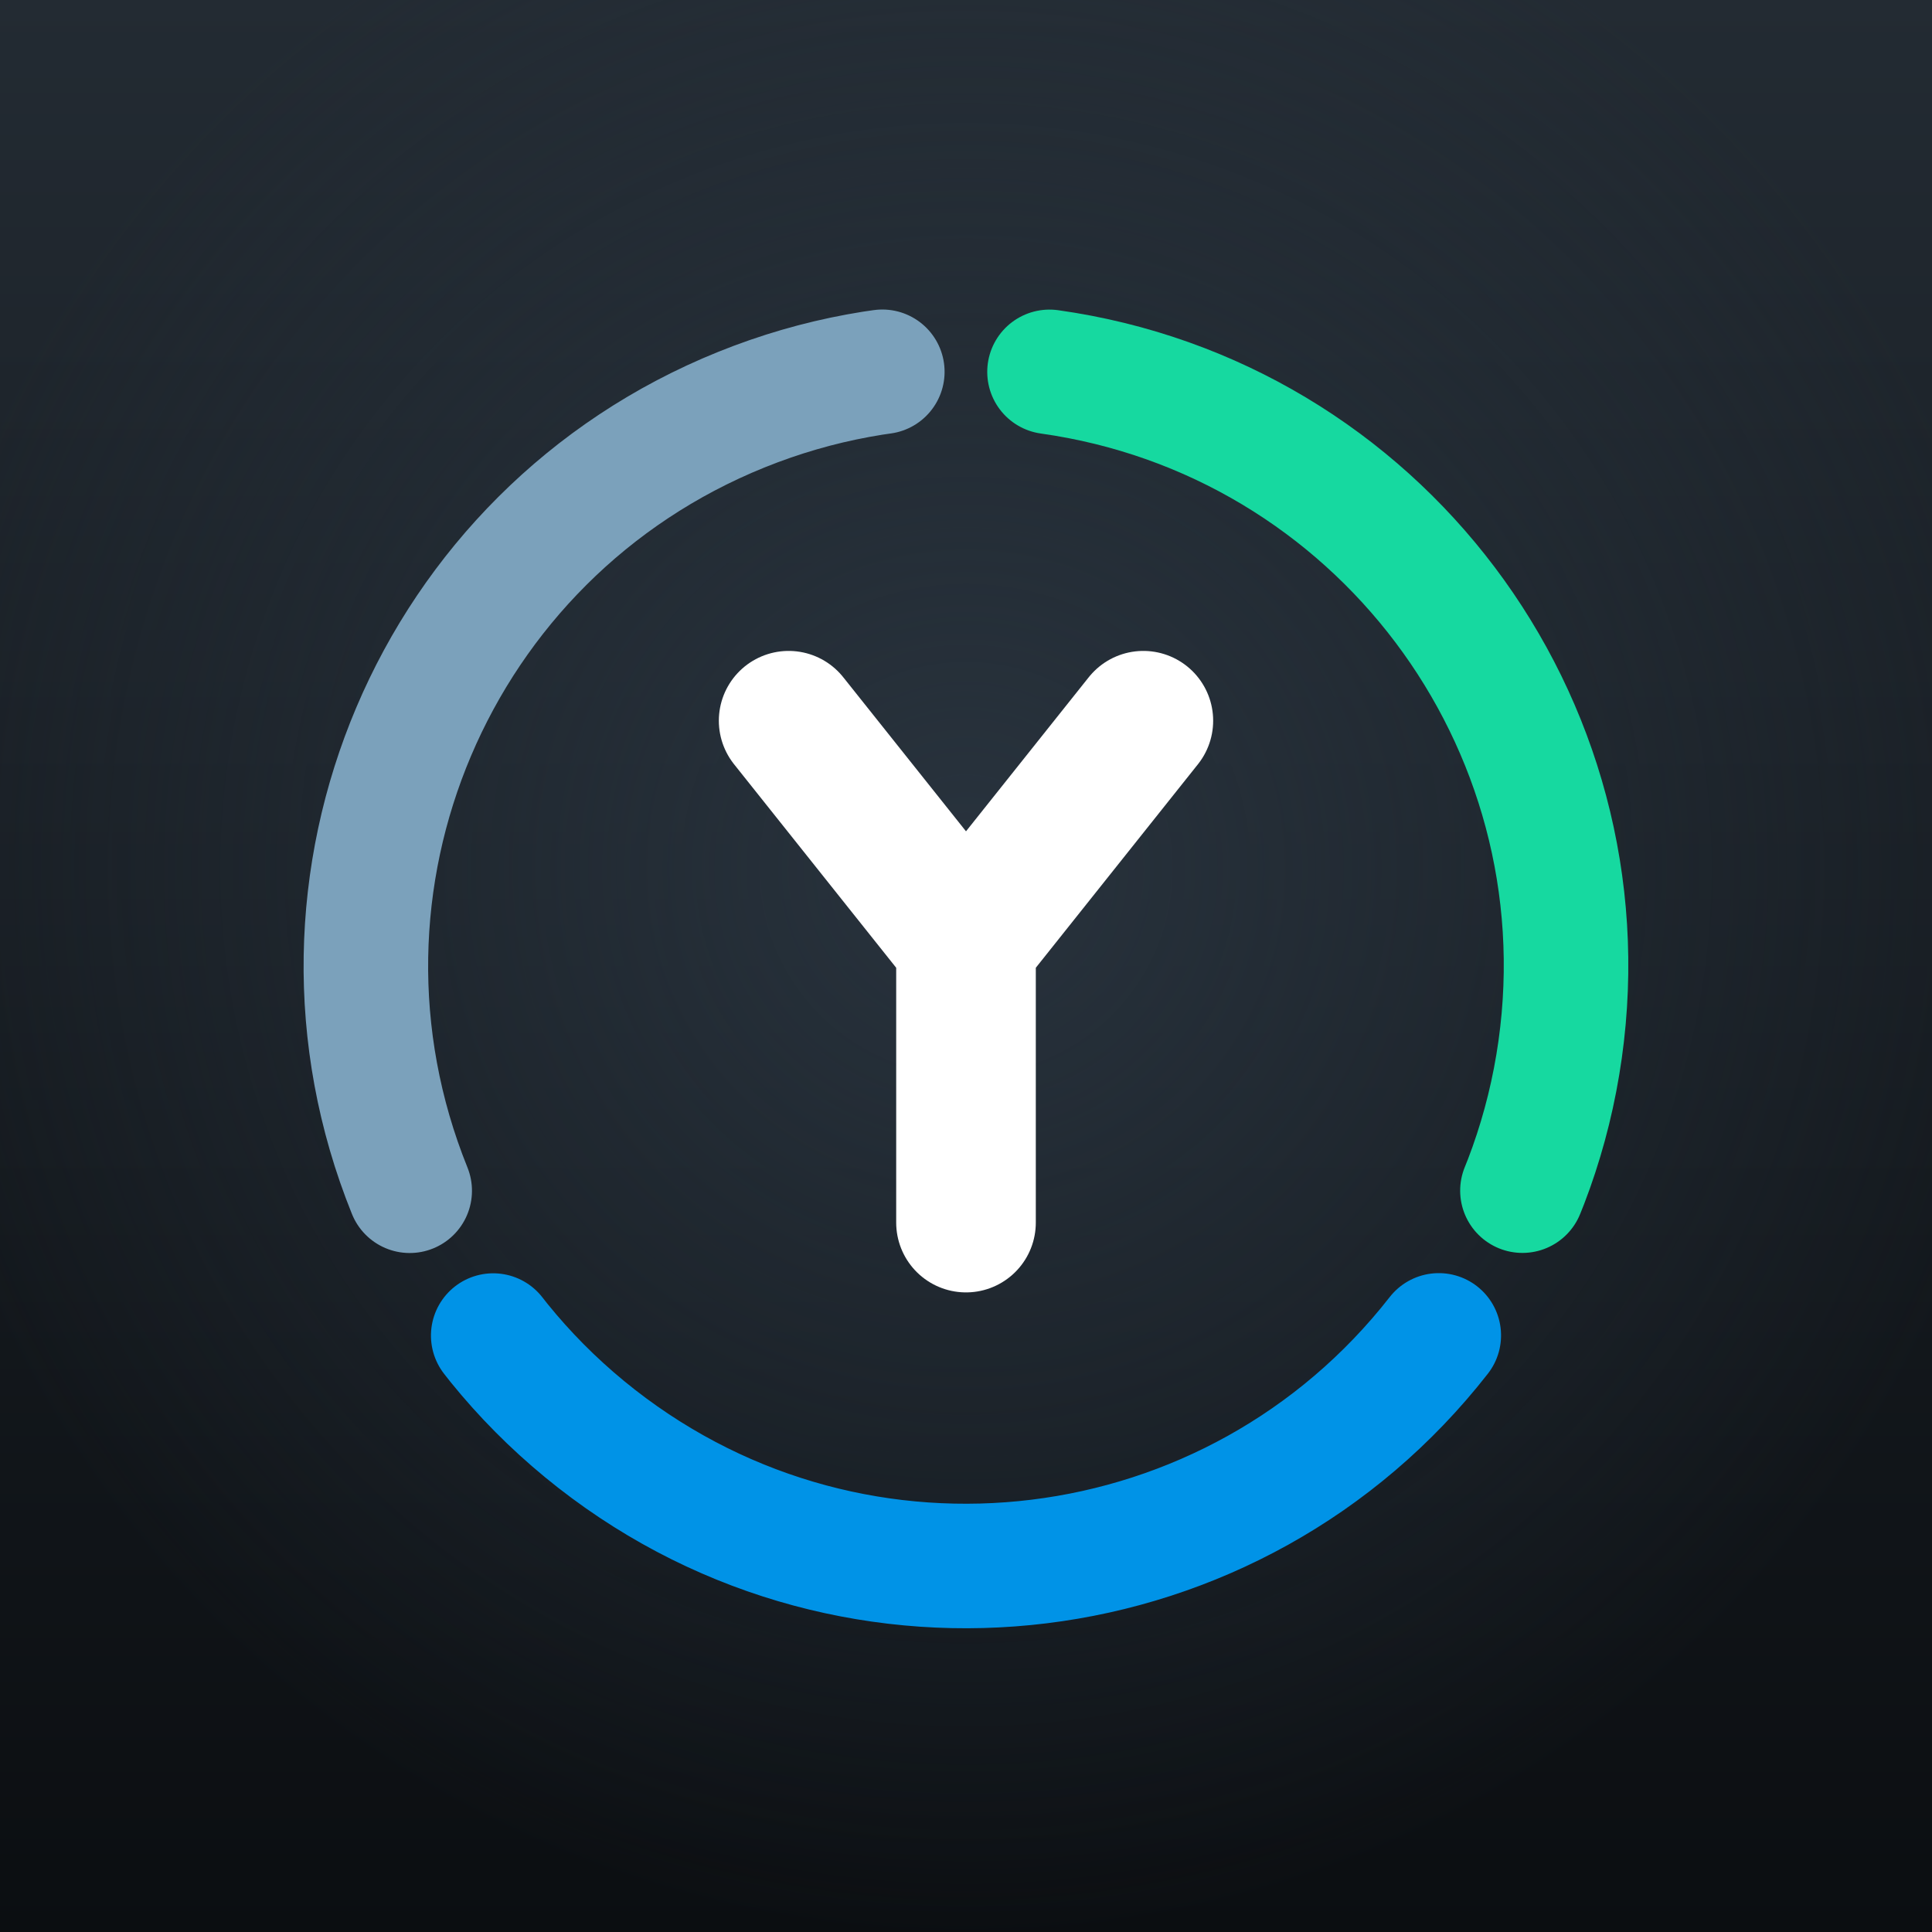
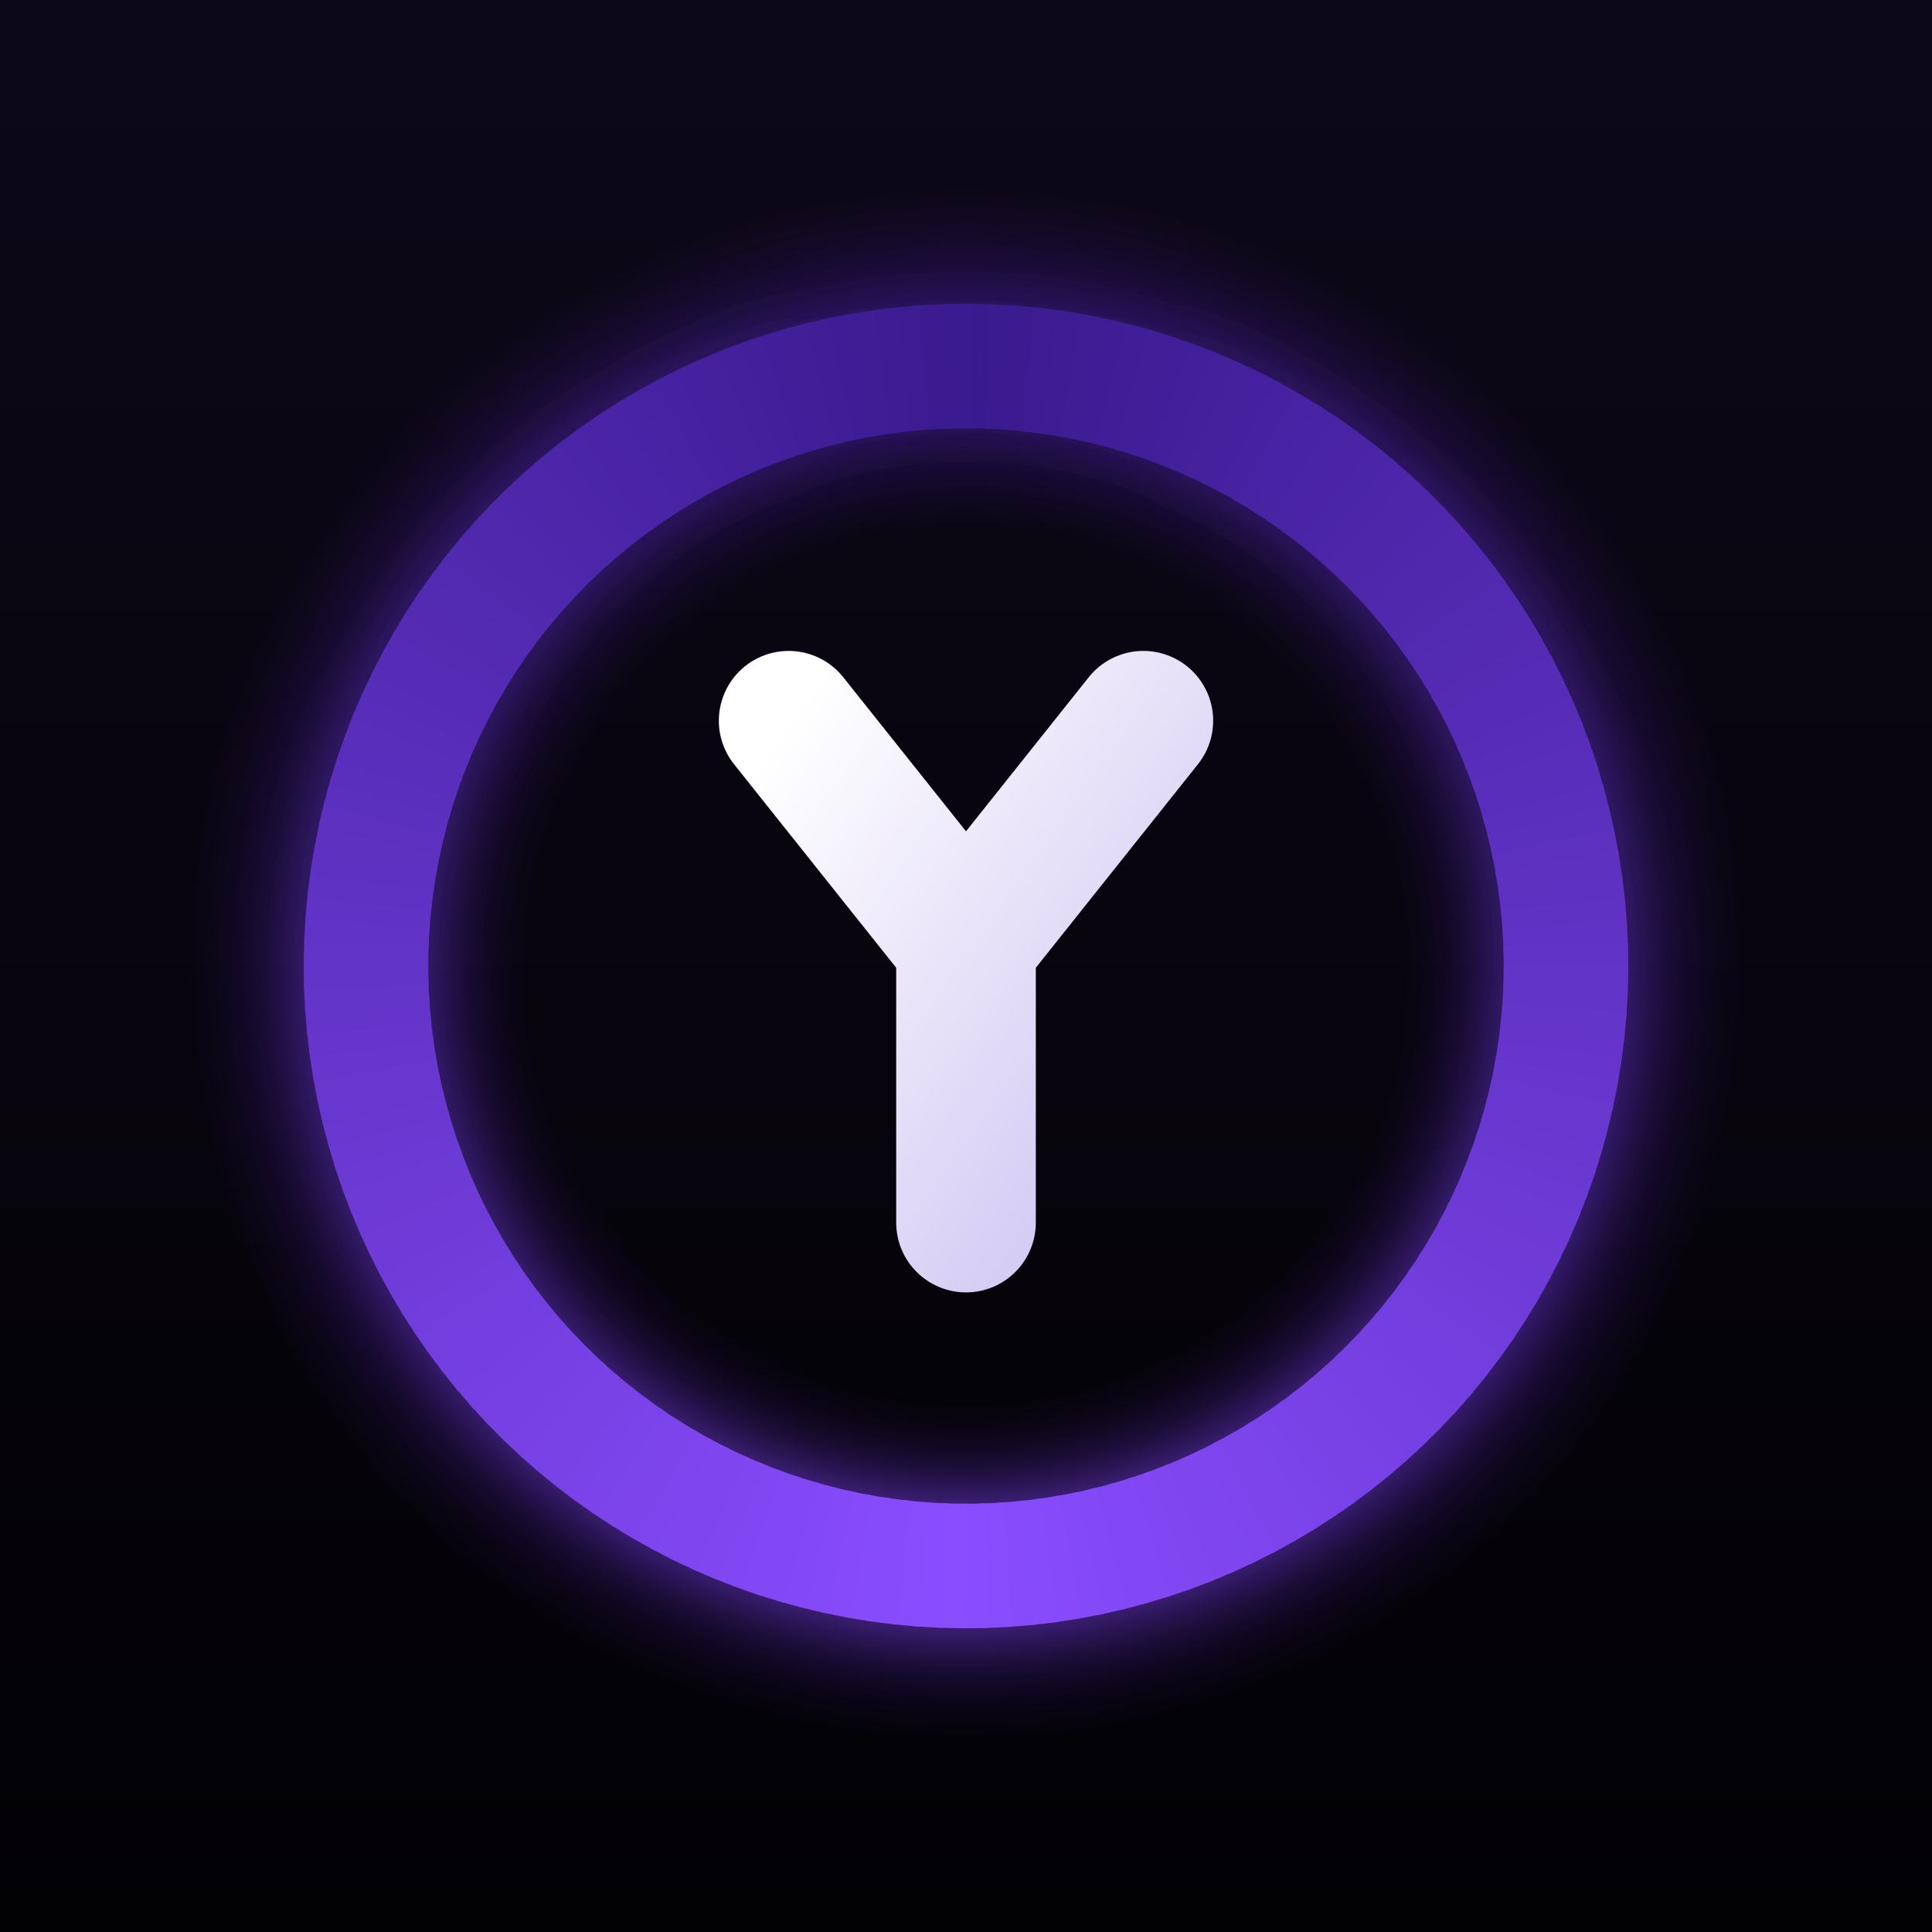
<svg xmlns="http://www.w3.org/2000/svg" width="1024" height="1024" viewBox="0 0 1024 1024">
  <defs>
+     <linearGradient id="y" x1="0" y1="0" x2="1" y2="1">
+       <stop offset="0" stop-color="#FFFFFF" />
+       <stop offset="1" stop-color="#CFC4F2" />
+     </linearGradient>
    <linearGradient id="bg" x1="0" y1="0" x2="0" y2="1">
-       <stop offset="0" stop-color="#232B33" />
-       <stop offset="1" stop-color="#0B0E11" />
+       <stop offset="0" stop-color="#0D0818" />
+       <stop offset="1" stop-color="#020104" />
    </linearGradient>
-     <radialGradient id="glow" cx="0.5" cy="0.45" r="0.55">
-       <stop offset="0" stop-color="#2A3540" stop-opacity="0.9" />
-       <stop offset="1" stop-color="#2A3540" stop-opacity="0" />
+     <radialGradient id="glow" cx="0.5" cy="0.5" r="0.5">
+       <stop offset="0.45" stop-color="#4B1FA8" stop-opacity="0" />
+       <stop offset="0.62" stop-color="#4B1FA8" stop-opacity="0.45" />
+       <stop offset="0.8" stop-color="#4B1FA8" stop-opacity="0" />
    </radialGradient>
+     <filter id="soft" x="-20%" y="-20%" width="140%" height="140%">
+       <feGaussianBlur stdDeviation="18" />
+     </filter>
  </defs>
  <rect width="1024" height="1024" fill="url(#bg)" />
  <rect width="1024" height="1024" fill="url(#glow)" />
-   <circle cx="512" cy="512" r="318" fill="none" stroke="#16D9A0" stroke-width="66" stroke-linecap="round" stroke-dasharray="577.2 1998.1" transform="rotate(-82 512 512)" />
-   <circle cx="512" cy="512" r="318" fill="none" stroke="#0093E7" stroke-width="66" stroke-linecap="round" stroke-dasharray="577.2 1998.1" transform="rotate(38 512 512)" />
-   <circle cx="512" cy="512" r="318" fill="none" stroke="#7BA1BB" stroke-width="66" stroke-linecap="round" stroke-dasharray="577.2 1998.1" transform="rotate(158 512 512)" />
-   <path d="M 418 382 L 512 500 L 606 382 M 512 500 L 512 648" fill="none" stroke="#FFFFFF" stroke-width="74" stroke-linecap="round" stroke-linejoin="round" />
+   <g filter="url(#soft)" opacity="0.55">
+     <path d="M 512.00 194.00 A 318 318 0 0 1 537.50 195.02" fill="none" stroke="#3A1A8F" stroke-width="70" />
+     <path d="M 534.18 194.77 A 318 318 0 0 1 559.55 197.58" fill="none" stroke="#3C1B91" stroke-width="70" />
+     <path d="M 556.26 197.09 A 318 318 0 0 1 581.37 201.66" fill="none" stroke="#3E1C94" stroke-width="70" />
+     <path d="M 578.12 200.95 A 318 318 0 0 1 602.85 207.25" fill="none" stroke="#3F1D96" stroke-width="70" />
+     <path d="M 599.65 206.32 A 318 318 0 0 1 623.89 214.33" fill="none" stroke="#411F99" stroke-width="70" />
+     <path d="M 620.76 213.18 A 318 318 0 0 1 644.38 222.86" fill="none" stroke="#43209B" stroke-width="70" />
+     <path d="M 641.34 221.49 A 318 318 0 0 1 664.22 232.80" fill="none" stroke="#45219E" stroke-width="70" />
+     <path d="M 661.29 231.22 A 318 318 0 0 1 683.33 244.10" fill="none" stroke="#4622A0" stroke-width="70" />
+     <path d="M 680.51 242.32 A 318 318 0 0 1 701.60 256.70" fill="none" stroke="#4823A3" stroke-width="70" />
+     <path d="M 698.92 254.73 A 318 318 0 0 1 718.95 270.55" fill="none" stroke="#4A24A5" stroke-width="70" />
+     <path d="M 716.41 268.40 A 318 318 0 0 1 735.28 285.58" fill="none" stroke="#4C25A8" stroke-width="70" />
+     <path d="M 732.90 283.25 A 318 318 0 0 1 750.54 301.70" fill="none" stroke="#4E26AA" stroke-width="70" />
+     <path d="M 748.32 299.22 A 318 318 0 0 1 764.62 318.85" fill="none" stroke="#4F28AD" stroke-width="70" />
+     <path d="M 762.59 316.22 A 318 318 0 0 1 777.48 336.95" fill="none" stroke="#5129AF" stroke-width="70" />
+     <path d="M 775.63 334.18 A 318 318 0 0 1 789.05 355.89" fill="none" stroke="#532AB2" stroke-width="70" />
+     <path d="M 787.40 353.00 A 318 318 0 0 1 799.26 375.60" fill="none" stroke="#552BB4" stroke-width="70" />
+     <path d="M 797.82 372.60 A 318 318 0 0 1 808.08 395.97" fill="none" stroke="#562CB7" stroke-width="70" />
+     <path d="M 806.84 392.88 A 318 318 0 0 1 815.45 416.91" fill="none" stroke="#582DB9" stroke-width="70" />
+     <path d="M 814.44 413.73 A 318 318 0 0 1 821.34 438.30" fill="none" stroke="#5A2EBC" stroke-width="70" />
+     <path d="M 820.55 435.07 A 318 318 0 0 1 825.73 460.06" fill="none" stroke="#5C30BE" stroke-width="70" />
+     <path d="M 825.17 456.78 A 318 318 0 0 1 828.59 482.07" fill="none" stroke="#5E31C1" stroke-width="70" />
+     <path d="M 828.26 478.76 A 318 318 0 0 1 829.91 504.23" fill="none" stroke="#5F32C3" stroke-width="70" />
+     <path d="M 829.81 500.90 A 318 318 0 0 1 829.67 526.43" fill="none" stroke="#6133C6" stroke-width="70" />
+     <path d="M 829.81 523.10 A 318 318 0 0 1 827.89 548.55" fill="none" stroke="#6334C8" stroke-width="70" />
+     <path d="M 828.26 545.24 A 318 318 0 0 1 824.57 570.50" fill="none" stroke="#6535CB" stroke-width="70" />
+     <path d="M 825.17 567.22 A 318 318 0 0 1 819.73 592.16" fill="none" stroke="#6636CD" stroke-width="70" />
+     <path d="M 820.55 588.93 A 318 318 0 0 1 813.39 613.43" fill="none" stroke="#6837D0" stroke-width="70" />
+     <path d="M 814.44 610.27 A 318 318 0 0 1 805.58 634.21" fill="none" stroke="#6A39D2" stroke-width="70" />
+     <path d="M 806.84 631.12 A 318 318 0 0 1 796.34 654.39" fill="none" stroke="#6C3AD5" stroke-width="70" />
+     <path d="M 797.82 651.40 A 318 318 0 0 1 785.72 673.88" fill="none" stroke="#6E3BD7" stroke-width="70" />
+     <path d="M 787.40 671.00 A 318 318 0 0 1 773.76 692.57" fill="none" stroke="#6F3CDA" stroke-width="70" />
+     <path d="M 775.63 689.82 A 318 318 0 0 1 760.52 710.39" fill="none" stroke="#713DDC" stroke-width="70" />
+     <path d="M 762.59 707.78 A 318 318 0 0 1 746.08 727.25" fill="none" stroke="#733EDF" stroke-width="70" />
+     <path d="M 748.32 724.78 A 318 318 0 0 1 730.49 743.05" fill="none" stroke="#753FE1" stroke-width="70" />
+     <path d="M 732.90 740.75 A 318 318 0 0 1 713.84 757.73" fill="none" stroke="#7641E4" stroke-width="70" />
+     <path d="M 716.41 755.60 A 318 318 0 0 1 696.21 771.21" fill="none" stroke="#7842E6" stroke-width="70" />
+     <path d="M 698.92 769.27 A 318 318 0 0 1 677.68 783.43" fill="none" stroke="#7A43E9" stroke-width="70" />
+     <path d="M 680.51 781.68 A 318 318 0 0 1 658.34 794.33" fill="none" stroke="#7C44EB" stroke-width="70" />
+     <path d="M 661.29 792.78 A 318 318 0 0 1 638.29 803.85" fill="none" stroke="#7E45EE" stroke-width="70" />
+     <path d="M 641.34 802.51 A 318 318 0 0 1 617.63 811.94" fill="none" stroke="#7F46F0" stroke-width="70" />
+     <path d="M 620.76 810.82 A 318 318 0 0 1 596.45 818.58" fill="none" stroke="#8147F3" stroke-width="70" />
+     <path d="M 599.65 817.68 A 318 318 0 0 1 574.86 823.73" fill="none" stroke="#8348F5" stroke-width="70" />
+     <path d="M 578.12 823.05 A 318 318 0 0 1 552.96 827.35" fill="none" stroke="#854AF8" stroke-width="70" />
+     <path d="M 556.26 826.91 A 318 318 0 0 1 530.86 829.44" fill="none" stroke="#864BFA" stroke-width="70" />
+     <path d="M 534.18 829.23 A 318 318 0 0 1 508.67 829.98" fill="none" stroke="#884CFD" stroke-width="70" />
+     <path d="M 512.00 830.00 A 318 318 0 0 1 486.50 828.98" fill="none" stroke="#8A4DFF" stroke-width="70" />
+     <path d="M 489.82 829.23 A 318 318 0 0 1 464.45 826.42" fill="none" stroke="#884CFD" stroke-width="70" />
+     <path d="M 467.74 826.91 A 318 318 0 0 1 442.63 822.34" fill="none" stroke="#864BFA" stroke-width="70" />
+     <path d="M 445.88 823.05 A 318 318 0 0 1 421.15 816.75" fill="none" stroke="#854AF8" stroke-width="70" />
+     <path d="M 424.35 817.68 A 318 318 0 0 1 400.11 809.67" fill="none" stroke="#8348F5" stroke-width="70" />
+     <path d="M 403.24 810.82 A 318 318 0 0 1 379.62 801.14" fill="none" stroke="#8147F3" stroke-width="70" />
+     <path d="M 382.66 802.51 A 318 318 0 0 1 359.78 791.20" fill="none" stroke="#7F46F0" stroke-width="70" />
+     <path d="M 362.71 792.78 A 318 318 0 0 1 340.67 779.90" fill="none" stroke="#7E45EE" stroke-width="70" />
+     <path d="M 343.49 781.68 A 318 318 0 0 1 322.40 767.30" fill="none" stroke="#7C44EB" stroke-width="70" />
+     <path d="M 325.08 769.27 A 318 318 0 0 1 305.05 753.45" fill="none" stroke="#7A43E9" stroke-width="70" />
+     <path d="M 307.59 755.60 A 318 318 0 0 1 288.72 738.42" fill="none" stroke="#7842E6" stroke-width="70" />
+     <path d="M 291.10 740.75 A 318 318 0 0 1 273.46 722.30" fill="none" stroke="#7641E4" stroke-width="70" />
+     <path d="M 275.68 724.78 A 318 318 0 0 1 259.38 705.15" fill="none" stroke="#753FE1" stroke-width="70" />
+     <path d="M 261.41 707.78 A 318 318 0 0 1 246.52 687.05" fill="none" stroke="#733EDF" stroke-width="70" />
+     <path d="M 248.37 689.82 A 318 318 0 0 1 234.95 668.11" fill="none" stroke="#713DDC" stroke-width="70" />
+     <path d="M 236.60 671.00 A 318 318 0 0 1 224.74 648.40" fill="none" stroke="#6F3CDA" stroke-width="70" />
+     <path d="M 226.18 651.40 A 318 318 0 0 1 215.92 628.03" fill="none" stroke="#6E3BD7" stroke-width="70" />
+     <path d="M 217.16 631.12 A 318 318 0 0 1 208.55 607.09" fill="none" stroke="#6C3AD5" stroke-width="70" />
+     <path d="M 209.56 610.27 A 318 318 0 0 1 202.66 585.70" fill="none" stroke="#6A39D2" stroke-width="70" />
+     <path d="M 203.45 588.93 A 318 318 0 0 1 198.27 563.94" fill="none" stroke="#6837D0" stroke-width="70" />
+     <path d="M 198.83 567.22 A 318 318 0 0 1 195.41 541.93" fill="none" stroke="#6636CD" stroke-width="70" />
+     <path d="M 195.74 545.24 A 318 318 0 0 1 194.09 519.77" fill="none" stroke="#6535CB" stroke-width="70" />
+     <path d="M 194.19 523.10 A 318 318 0 0 1 194.33 497.57" fill="none" stroke="#6334C8" stroke-width="70" />
+     <path d="M 194.19 500.90 A 318 318 0 0 1 196.11 475.45" fill="none" stroke="#6133C6" stroke-width="70" />
+     <path d="M 195.74 478.76 A 318 318 0 0 1 199.43 453.50" fill="none" stroke="#5F32C3" stroke-width="70" />
+     <path d="M 198.83 456.78 A 318 318 0 0 1 204.27 431.84" fill="none" stroke="#5E31C1" stroke-width="70" />
+     <path d="M 203.45 435.07 A 318 318 0 0 1 210.61 410.57" fill="none" stroke="#5C30BE" stroke-width="70" />
+     <path d="M 209.56 413.73 A 318 318 0 0 1 218.42 389.79" fill="none" stroke="#5A2EBC" stroke-width="70" />
+     <path d="M 217.16 392.88 A 318 318 0 0 1 227.66 369.61" fill="none" stroke="#582DB9" stroke-width="70" />
+     <path d="M 226.18 372.60 A 318 318 0 0 1 238.28 350.12" fill="none" stroke="#562CB7" stroke-width="70" />
+     <path d="M 236.60 353.00 A 318 318 0 0 1 250.24 331.43" fill="none" stroke="#552BB4" stroke-width="70" />
+     <path d="M 248.37 334.18 A 318 318 0 0 1 263.48 313.61" fill="none" stroke="#532AB2" stroke-width="70" />
+     <path d="M 261.41 316.22 A 318 318 0 0 1 277.92 296.75" fill="none" stroke="#5129AF" stroke-width="70" />
+     <path d="M 275.68 299.22 A 318 318 0 0 1 293.51 280.95" fill="none" stroke="#4F28AD" stroke-width="70" />
+     <path d="M 291.10 283.25 A 318 318 0 0 1 310.16 266.27" fill="none" stroke="#4E26AA" stroke-width="70" />
+     <path d="M 307.59 268.40 A 318 318 0 0 1 327.79 252.79" fill="none" stroke="#4C25A8" stroke-width="70" />
+     <path d="M 325.08 254.73 A 318 318 0 0 1 346.32 240.57" fill="none" stroke="#4A24A5" stroke-width="70" />
+     <path d="M 343.49 242.32 A 318 318 0 0 1 365.66 229.67" fill="none" stroke="#4823A3" stroke-width="70" />
+     <path d="M 362.71 231.22 A 318 318 0 0 1 385.71 220.15" fill="none" stroke="#4622A0" stroke-width="70" />
+     <path d="M 382.66 221.49 A 318 318 0 0 1 406.37 212.06" fill="none" stroke="#45219E" stroke-width="70" />
+     <path d="M 403.24 213.18 A 318 318 0 0 1 427.55 205.42" fill="none" stroke="#43209B" stroke-width="70" />
+     <path d="M 424.35 206.32 A 318 318 0 0 1 449.14 200.27" fill="none" stroke="#411F99" stroke-width="70" />
+     <path d="M 445.88 200.95 A 318 318 0 0 1 471.04 196.65" fill="none" stroke="#3F1D96" stroke-width="70" />
+     <path d="M 467.74 197.09 A 318 318 0 0 1 493.14 194.56" fill="none" stroke="#3E1C94" stroke-width="70" />
+     <path d="M 489.82 194.77 A 318 318 0 0 1 515.33 194.02" fill="none" stroke="#3C1B91" stroke-width="70" />
+   </g>
+   <path d="M 512.00 194.00 A 318 318 0 0 1 526.43 194.33" fill="none" stroke="#3A1A8F" stroke-width="66" />
+   <path d="M 523.10 194.19 A 318 318 0 0 1 537.50 195.02" fill="none" stroke="#3B1B90" stroke-width="66" />
+   <path d="M 534.18 194.77 A 318 318 0 0 1 548.55 196.11" fill="none" stroke="#3C1B91" stroke-width="66" />
+   <path d="M 545.24 195.74 A 318 318 0 0 1 559.55 197.58" fill="none" stroke="#3D1C93" stroke-width="66" />
+   <path d="M 556.26 197.09 A 318 318 0 0 1 570.50 199.43" fill="none" stroke="#3E1C94" stroke-width="66" />
+   <path d="M 567.22 198.83 A 318 318 0 0 1 581.37 201.66" fill="none" stroke="#3E1D95" stroke-width="66" />
+   <path d="M 578.12 200.95 A 318 318 0 0 1 592.16 204.27" fill="none" stroke="#3F1D96" stroke-width="66" />
+   <path d="M 588.93 203.45 A 318 318 0 0 1 602.85 207.25" fill="none" stroke="#401E98" stroke-width="66" />
+   <path d="M 599.65 206.32 A 318 318 0 0 1 613.43 210.61" fill="none" stroke="#411F99" stroke-width="66" />
+   <path d="M 610.27 209.56 A 318 318 0 0 1 623.89 214.33" fill="none" stroke="#421F9A" stroke-width="66" />
+   <path d="M 620.76 213.18 A 318 318 0 0 1 634.21 218.42" fill="none" stroke="#43209B" stroke-width="66" />
+   <path d="M 631.12 217.16 A 318 318 0 0 1 644.38 222.86" fill="none" stroke="#44209D" stroke-width="66" />
+   <path d="M 641.34 221.49 A 318 318 0 0 1 654.39 227.66" fill="none" stroke="#45219E" stroke-width="66" />
+   <path d="M 651.40 226.18 A 318 318 0 0 1 664.22 232.80" fill="none" stroke="#46219F" stroke-width="66" />
+   <path d="M 661.29 231.22 A 318 318 0 0 1 673.88 238.28" fill="none" stroke="#4622A0" stroke-width="66" />
+   <path d="M 671.00 236.60 A 318 318 0 0 1 683.33 244.10" fill="none" stroke="#4722A2" stroke-width="66" />
+   <path d="M 680.51 242.32 A 318 318 0 0 1 692.57 250.24" fill="none" stroke="#4823A3" stroke-width="66" />
+   <path d="M 689.82 248.37 A 318 318 0 0 1 701.60 256.70" fill="none" stroke="#4924A4" stroke-width="66" />
+   <path d="M 698.92 254.73 A 318 318 0 0 1 710.39 263.48" fill="none" stroke="#4A24A5" stroke-width="66" />
+   <path d="M 707.78 261.41 A 318 318 0 0 1 718.95 270.55" fill="none" stroke="#4B25A7" stroke-width="66" />
+   <path d="M 716.41 268.40 A 318 318 0 0 1 727.25 277.92" fill="none" stroke="#4C25A8" stroke-width="66" />
+   <path d="M 724.78 275.68 A 318 318 0 0 1 735.28 285.58" fill="none" stroke="#4D26A9" stroke-width="66" />
+   <path d="M 732.90 283.25 A 318 318 0 0 1 743.05 293.51" fill="none" stroke="#4E26AA" stroke-width="66" />
+   <path d="M 740.75 291.10 A 318 318 0 0 1 750.54 301.70" fill="none" stroke="#4E27AC" stroke-width="66" />
+   <path d="M 748.32 299.22 A 318 318 0 0 1 757.73 310.16" fill="none" stroke="#4F28AD" stroke-width="66" />
+   <path d="M 755.60 307.59 A 318 318 0 0 1 764.62 318.85" fill="none" stroke="#5028AE" stroke-width="66" />
+   <path d="M 762.59 316.22 A 318 318 0 0 1 771.21 327.79" fill="none" stroke="#5129AF" stroke-width="66" />
+   <path d="M 769.27 325.08 A 318 318 0 0 1 777.48 336.95" fill="none" stroke="#5229B1" stroke-width="66" />
+   <path d="M 775.63 334.18 A 318 318 0 0 1 783.43 346.32" fill="none" stroke="#532AB2" stroke-width="66" />
+   <path d="M 781.68 343.49 A 318 318 0 0 1 789.05 355.89" fill="none" stroke="#542AB3" stroke-width="66" />
+   <path d="M 787.40 353.00 A 318 318 0 0 1 794.33 365.66" fill="none" stroke="#552BB4" stroke-width="66" />
+   <path d="M 792.78 362.71 A 318 318 0 0 1 799.26 375.60" fill="none" stroke="#562CB6" stroke-width="66" />
+   <path d="M 797.82 372.60 A 318 318 0 0 1 803.85 385.71" fill="none" stroke="#562CB7" stroke-width="66" />
+   <path d="M 802.51 382.66 A 318 318 0 0 1 808.08 395.97" fill="none" stroke="#572DB8" stroke-width="66" />
+   <path d="M 806.84 392.88 A 318 318 0 0 1 811.94 406.37" fill="none" stroke="#582DB9" stroke-width="66" />
+   <path d="M 810.82 403.24 A 318 318 0 0 1 815.45 416.91" fill="none" stroke="#592EBB" stroke-width="66" />
+   <path d="M 814.44 413.73 A 318 318 0 0 1 818.58 427.55" fill="none" stroke="#5A2EBC" stroke-width="66" />
+   <path d="M 817.68 424.35 A 318 318 0 0 1 821.34 438.30" fill="none" stroke="#5B2FBD" stroke-width="66" />
+   <path d="M 820.55 435.07 A 318 318 0 0 1 823.73 449.14" fill="none" stroke="#5C30BE" stroke-width="66" />
+   <path d="M 823.05 445.88 A 318 318 0 0 1 825.73 460.06" fill="none" stroke="#5D30C0" stroke-width="66" />
+   <path d="M 825.17 456.78 A 318 318 0 0 1 827.35 471.04" fill="none" stroke="#5E31C1" stroke-width="66" />
+   <path d="M 826.91 467.74 A 318 318 0 0 1 828.59 482.07" fill="none" stroke="#5E31C2" stroke-width="66" />
+   <path d="M 828.26 478.76 A 318 318 0 0 1 829.44 493.14" fill="none" stroke="#5F32C3" stroke-width="66" />
+   <path d="M 829.23 489.82 A 318 318 0 0 1 829.91 504.23" fill="none" stroke="#6032C5" stroke-width="66" />
+   <path d="M 829.81 500.90 A 318 318 0 0 1 829.98 515.33" fill="none" stroke="#6133C6" stroke-width="66" />
+   <path d="M 830.00 512.00 A 318 318 0 0 1 829.67 526.43" fill="none" stroke="#6234C7" stroke-width="66" />
+   <path d="M 829.81 523.10 A 318 318 0 0 1 828.98 537.50" fill="none" stroke="#6334C8" stroke-width="66" />
+   <path d="M 829.23 534.18 A 318 318 0 0 1 827.89 548.55" fill="none" stroke="#6435C9" stroke-width="66" />
+   <path d="M 828.26 545.24 A 318 318 0 0 1 826.42 559.55" fill="none" stroke="#6535CB" stroke-width="66" />
+   <path d="M 826.91 556.26 A 318 318 0 0 1 824.57 570.50" fill="none" stroke="#6636CC" stroke-width="66" />
+   <path d="M 825.17 567.22 A 318 318 0 0 1 822.34 581.37" fill="none" stroke="#6636CD" stroke-width="66" />
+   <path d="M 823.05 578.12 A 318 318 0 0 1 819.73 592.16" fill="none" stroke="#6737CE" stroke-width="66" />
+   <path d="M 820.55 588.93 A 318 318 0 0 1 816.75 602.85" fill="none" stroke="#6837D0" stroke-width="66" />
+   <path d="M 817.68 599.65 A 318 318 0 0 1 813.39 613.43" fill="none" stroke="#6938D1" stroke-width="66" />
+   <path d="M 814.44 610.27 A 318 318 0 0 1 809.67 623.89" fill="none" stroke="#6A39D2" stroke-width="66" />
+   <path d="M 810.82 620.76 A 318 318 0 0 1 805.58 634.21" fill="none" stroke="#6B39D3" stroke-width="66" />
+   <path d="M 806.84 631.12 A 318 318 0 0 1 801.14 644.38" fill="none" stroke="#6C3AD5" stroke-width="66" />
+   <path d="M 802.51 641.34 A 318 318 0 0 1 796.34 654.39" fill="none" stroke="#6D3AD6" stroke-width="66" />
+   <path d="M 797.82 651.40 A 318 318 0 0 1 791.20 664.22" fill="none" stroke="#6E3BD7" stroke-width="66" />
+   <path d="M 792.78 661.29 A 318 318 0 0 1 785.72 673.88" fill="none" stroke="#6E3BD8" stroke-width="66" />
+   <path d="M 787.40 671.00 A 318 318 0 0 1 779.90 683.33" fill="none" stroke="#6F3CDA" stroke-width="66" />
+   <path d="M 781.68 680.51 A 318 318 0 0 1 773.76 692.57" fill="none" stroke="#703DDB" stroke-width="66" />
+   <path d="M 775.63 689.82 A 318 318 0 0 1 767.30 701.60" fill="none" stroke="#713DDC" stroke-width="66" />
+   <path d="M 769.27 698.92 A 318 318 0 0 1 760.52 710.39" fill="none" stroke="#723EDD" stroke-width="66" />
+   <path d="M 762.59 707.78 A 318 318 0 0 1 753.45 718.95" fill="none" stroke="#733EDF" stroke-width="66" />
+   <path d="M 755.60 716.41 A 318 318 0 0 1 746.08 727.25" fill="none" stroke="#743FE0" stroke-width="66" />
+   <path d="M 748.32 724.78 A 318 318 0 0 1 738.42 735.28" fill="none" stroke="#753FE1" stroke-width="66" />
+   <path d="M 740.75 732.90 A 318 318 0 0 1 730.49 743.05" fill="none" stroke="#7640E2" stroke-width="66" />
+   <path d="M 732.90 740.75 A 318 318 0 0 1 722.30 750.54" fill="none" stroke="#7641E4" stroke-width="66" />
+   <path d="M 724.78 748.32 A 318 318 0 0 1 713.84 757.73" fill="none" stroke="#7741E5" stroke-width="66" />
+   <path d="M 716.41 755.60 A 318 318 0 0 1 705.15 764.62" fill="none" stroke="#7842E6" stroke-width="66" />
+   <path d="M 707.78 762.59 A 318 318 0 0 1 696.21 771.21" fill="none" stroke="#7942E7" stroke-width="66" />
+   <path d="M 698.92 769.27 A 318 318 0 0 1 687.05 777.48" fill="none" stroke="#7A43E9" stroke-width="66" />
+   <path d="M 689.82 775.63 A 318 318 0 0 1 677.68 783.43" fill="none" stroke="#7B43EA" stroke-width="66" />
+   <path d="M 680.51 781.68 A 318 318 0 0 1 668.11 789.05" fill="none" stroke="#7C44EB" stroke-width="66" />
+   <path d="M 671.00 787.40 A 318 318 0 0 1 658.34 794.33" fill="none" stroke="#7D44EC" stroke-width="66" />
+   <path d="M 661.29 792.78 A 318 318 0 0 1 648.40 799.26" fill="none" stroke="#7E45EE" stroke-width="66" />
+   <path d="M 651.40 797.82 A 318 318 0 0 1 638.29 803.85" fill="none" stroke="#7E46EF" stroke-width="66" />
+   <path d="M 641.34 802.51 A 318 318 0 0 1 628.03 808.08" fill="none" stroke="#7F46F0" stroke-width="66" />
+   <path d="M 631.12 806.84 A 318 318 0 0 1 617.63 811.94" fill="none" stroke="#8047F1" stroke-width="66" />
+   <path d="M 620.76 810.82 A 318 318 0 0 1 607.09 815.45" fill="none" stroke="#8147F3" stroke-width="66" />
+   <path d="M 610.27 814.44 A 318 318 0 0 1 596.45 818.58" fill="none" stroke="#8248F4" stroke-width="66" />
+   <path d="M 599.65 817.68 A 318 318 0 0 1 585.70 821.34" fill="none" stroke="#8348F5" stroke-width="66" />
+   <path d="M 588.93 820.55 A 318 318 0 0 1 574.86 823.73" fill="none" stroke="#8449F6" stroke-width="66" />
+   <path d="M 578.12 823.05 A 318 318 0 0 1 563.94 825.73" fill="none" stroke="#854AF8" stroke-width="66" />
+   <path d="M 567.22 825.17 A 318 318 0 0 1 552.96 827.35" fill="none" stroke="#864AF9" stroke-width="66" />
+   <path d="M 556.26 826.91 A 318 318 0 0 1 541.93 828.59" fill="none" stroke="#864BFA" stroke-width="66" />
+   <path d="M 545.24 828.26 A 318 318 0 0 1 530.86 829.44" fill="none" stroke="#874BFB" stroke-width="66" />
+   <path d="M 534.18 829.23 A 318 318 0 0 1 519.77 829.91" fill="none" stroke="#884CFD" stroke-width="66" />
+   <path d="M 523.10 829.81 A 318 318 0 0 1 508.67 829.98" fill="none" stroke="#894CFE" stroke-width="66" />
+   <path d="M 512.00 830.00 A 318 318 0 0 1 497.57 829.67" fill="none" stroke="#8A4DFF" stroke-width="66" />
+   <path d="M 500.90 829.81 A 318 318 0 0 1 486.50 828.98" fill="none" stroke="#894CFE" stroke-width="66" />
+   <path d="M 489.82 829.23 A 318 318 0 0 1 475.45 827.89" fill="none" stroke="#884CFD" stroke-width="66" />
+   <path d="M 478.76 828.26 A 318 318 0 0 1 464.45 826.42" fill="none" stroke="#874BFB" stroke-width="66" />
+   <path d="M 467.74 826.91 A 318 318 0 0 1 453.50 824.57" fill="none" stroke="#864BFA" stroke-width="66" />
+   <path d="M 456.78 825.17 A 318 318 0 0 1 442.63 822.34" fill="none" stroke="#864AF9" stroke-width="66" />
+   <path d="M 445.88 823.05 A 318 318 0 0 1 431.84 819.73" fill="none" stroke="#854AF8" stroke-width="66" />
+   <path d="M 435.07 820.55 A 318 318 0 0 1 421.15 816.75" fill="none" stroke="#8449F6" stroke-width="66" />
+   <path d="M 424.35 817.68 A 318 318 0 0 1 410.57 813.39" fill="none" stroke="#8348F5" stroke-width="66" />
+   <path d="M 413.73 814.44 A 318 318 0 0 1 400.11 809.67" fill="none" stroke="#8248F4" stroke-width="66" />
+   <path d="M 403.24 810.82 A 318 318 0 0 1 389.79 805.58" fill="none" stroke="#8147F3" stroke-width="66" />
+   <path d="M 392.88 806.84 A 318 318 0 0 1 379.62 801.14" fill="none" stroke="#8047F1" stroke-width="66" />
+   <path d="M 382.66 802.51 A 318 318 0 0 1 369.61 796.34" fill="none" stroke="#7F46F0" stroke-width="66" />
+   <path d="M 372.60 797.82 A 318 318 0 0 1 359.78 791.20" fill="none" stroke="#7E46EF" stroke-width="66" />
+   <path d="M 362.71 792.78 A 318 318 0 0 1 350.12 785.72" fill="none" stroke="#7E45EE" stroke-width="66" />
+   <path d="M 353.00 787.40 A 318 318 0 0 1 340.67 779.90" fill="none" stroke="#7D44EC" stroke-width="66" />
+   <path d="M 343.49 781.68 A 318 318 0 0 1 331.43 773.76" fill="none" stroke="#7C44EB" stroke-width="66" />
+   <path d="M 334.18 775.63 A 318 318 0 0 1 322.40 767.30" fill="none" stroke="#7B43EA" stroke-width="66" />
+   <path d="M 325.08 769.27 A 318 318 0 0 1 313.61 760.52" fill="none" stroke="#7A43E9" stroke-width="66" />
+   <path d="M 316.22 762.59 A 318 318 0 0 1 305.05 753.45" fill="none" stroke="#7942E7" stroke-width="66" />
+   <path d="M 307.59 755.60 A 318 318 0 0 1 296.75 746.08" fill="none" stroke="#7842E6" stroke-width="66" />
+   <path d="M 299.22 748.32 A 318 318 0 0 1 288.72 738.42" fill="none" stroke="#7741E5" stroke-width="66" />
+   <path d="M 291.10 740.75 A 318 318 0 0 1 280.95 730.49" fill="none" stroke="#7641E4" stroke-width="66" />
+   <path d="M 283.25 732.90 A 318 318 0 0 1 273.46 722.30" fill="none" stroke="#7640E2" stroke-width="66" />
+   <path d="M 275.68 724.78 A 318 318 0 0 1 266.27 713.84" fill="none" stroke="#753FE1" stroke-width="66" />
+   <path d="M 268.40 716.41 A 318 318 0 0 1 259.38 705.15" fill="none" stroke="#743FE0" stroke-width="66" />
+   <path d="M 261.41 707.78 A 318 318 0 0 1 252.79 696.21" fill="none" stroke="#733EDF" stroke-width="66" />
+   <path d="M 254.73 698.92 A 318 318 0 0 1 246.52 687.05" fill="none" stroke="#723EDD" stroke-width="66" />
+   <path d="M 248.37 689.82 A 318 318 0 0 1 240.57 677.68" fill="none" stroke="#713DDC" stroke-width="66" />
+   <path d="M 242.32 680.51 A 318 318 0 0 1 234.95 668.11" fill="none" stroke="#703DDB" stroke-width="66" />
+   <path d="M 236.60 671.00 A 318 318 0 0 1 229.67 658.34" fill="none" stroke="#6F3CDA" stroke-width="66" />
+   <path d="M 231.22 661.29 A 318 318 0 0 1 224.74 648.40" fill="none" stroke="#6E3BD8" stroke-width="66" />
+   <path d="M 226.18 651.40 A 318 318 0 0 1 220.15 638.29" fill="none" stroke="#6E3BD7" stroke-width="66" />
+   <path d="M 221.49 641.34 A 318 318 0 0 1 215.92 628.03" fill="none" stroke="#6D3AD6" stroke-width="66" />
+   <path d="M 217.16 631.12 A 318 318 0 0 1 212.06 617.63" fill="none" stroke="#6C3AD5" stroke-width="66" />
+   <path d="M 213.18 620.76 A 318 318 0 0 1 208.55 607.09" fill="none" stroke="#6B39D3" stroke-width="66" />
+   <path d="M 209.56 610.27 A 318 318 0 0 1 205.42 596.45" fill="none" stroke="#6A39D2" stroke-width="66" />
+   <path d="M 206.32 599.65 A 318 318 0 0 1 202.66 585.70" fill="none" stroke="#6938D1" stroke-width="66" />
+   <path d="M 203.45 588.93 A 318 318 0 0 1 200.27 574.86" fill="none" stroke="#6837D0" stroke-width="66" />
+   <path d="M 200.95 578.12 A 318 318 0 0 1 198.27 563.94" fill="none" stroke="#6737CE" stroke-width="66" />
+   <path d="M 198.83 567.22 A 318 318 0 0 1 196.65 552.96" fill="none" stroke="#6636CD" stroke-width="66" />
+   <path d="M 197.09 556.26 A 318 318 0 0 1 195.41 541.93" fill="none" stroke="#6636CC" stroke-width="66" />
+   <path d="M 195.74 545.24 A 318 318 0 0 1 194.56 530.86" fill="none" stroke="#6535CB" stroke-width="66" />
+   <path d="M 194.77 534.18 A 318 318 0 0 1 194.09 519.77" fill="none" stroke="#6435C9" stroke-width="66" />
+   <path d="M 194.19 523.10 A 318 318 0 0 1 194.02 508.67" fill="none" stroke="#6334C8" stroke-width="66" />
+   <path d="M 194.00 512.00 A 318 318 0 0 1 194.33 497.57" fill="none" stroke="#6234C7" stroke-width="66" />
+   <path d="M 194.19 500.90 A 318 318 0 0 1 195.02 486.50" fill="none" stroke="#6133C6" stroke-width="66" />
+   <path d="M 194.77 489.82 A 318 318 0 0 1 196.11 475.45" fill="none" stroke="#6032C5" stroke-width="66" />
+   <path d="M 195.74 478.76 A 318 318 0 0 1 197.58 464.45" fill="none" stroke="#5F32C3" stroke-width="66" />
+   <path d="M 197.09 467.74 A 318 318 0 0 1 199.43 453.50" fill="none" stroke="#5E31C2" stroke-width="66" />
+   <path d="M 198.83 456.78 A 318 318 0 0 1 201.66 442.63" fill="none" stroke="#5E31C1" stroke-width="66" />
+   <path d="M 200.95 445.88 A 318 318 0 0 1 204.27 431.84" fill="none" stroke="#5D30C0" stroke-width="66" />
+   <path d="M 203.45 435.07 A 318 318 0 0 1 207.25 421.15" fill="none" stroke="#5C30BE" stroke-width="66" />
+   <path d="M 206.32 424.35 A 318 318 0 0 1 210.61 410.57" fill="none" stroke="#5B2FBD" stroke-width="66" />
+   <path d="M 209.56 413.73 A 318 318 0 0 1 214.33 400.11" fill="none" stroke="#5A2EBC" stroke-width="66" />
+   <path d="M 213.18 403.24 A 318 318 0 0 1 218.42 389.79" fill="none" stroke="#592EBB" stroke-width="66" />
+   <path d="M 217.16 392.88 A 318 318 0 0 1 222.86 379.62" fill="none" stroke="#582DB9" stroke-width="66" />
+   <path d="M 221.49 382.66 A 318 318 0 0 1 227.66 369.61" fill="none" stroke="#572DB8" stroke-width="66" />
+   <path d="M 226.18 372.60 A 318 318 0 0 1 232.80 359.78" fill="none" stroke="#562CB7" stroke-width="66" />
+   <path d="M 231.22 362.71 A 318 318 0 0 1 238.28 350.12" fill="none" stroke="#562CB6" stroke-width="66" />
+   <path d="M 236.60 353.00 A 318 318 0 0 1 244.10 340.67" fill="none" stroke="#552BB4" stroke-width="66" />
+   <path d="M 242.32 343.49 A 318 318 0 0 1 250.24 331.43" fill="none" stroke="#542AB3" stroke-width="66" />
+   <path d="M 248.37 334.18 A 318 318 0 0 1 256.70 322.40" fill="none" stroke="#532AB2" stroke-width="66" />
+   <path d="M 254.73 325.08 A 318 318 0 0 1 263.48 313.61" fill="none" stroke="#5229B1" stroke-width="66" />
+   <path d="M 261.41 316.22 A 318 318 0 0 1 270.55 305.05" fill="none" stroke="#5129AF" stroke-width="66" />
+   <path d="M 268.40 307.59 A 318 318 0 0 1 277.92 296.75" fill="none" stroke="#5028AE" stroke-width="66" />
+   <path d="M 275.68 299.22 A 318 318 0 0 1 285.58 288.72" fill="none" stroke="#4F28AD" stroke-width="66" />
+   <path d="M 283.25 291.10 A 318 318 0 0 1 293.51 280.95" fill="none" stroke="#4E27AC" stroke-width="66" />
+   <path d="M 291.10 283.25 A 318 318 0 0 1 301.70 273.46" fill="none" stroke="#4E26AA" stroke-width="66" />
+   <path d="M 299.22 275.68 A 318 318 0 0 1 310.16 266.27" fill="none" stroke="#4D26A9" stroke-width="66" />
+   <path d="M 307.59 268.40 A 318 318 0 0 1 318.85 259.38" fill="none" stroke="#4C25A8" stroke-width="66" />
+   <path d="M 316.22 261.41 A 318 318 0 0 1 327.79 252.79" fill="none" stroke="#4B25A7" stroke-width="66" />
+   <path d="M 325.08 254.73 A 318 318 0 0 1 336.95 246.52" fill="none" stroke="#4A24A5" stroke-width="66" />
+   <path d="M 334.18 248.37 A 318 318 0 0 1 346.32 240.57" fill="none" stroke="#4924A4" stroke-width="66" />
+   <path d="M 343.49 242.32 A 318 318 0 0 1 355.89 234.95" fill="none" stroke="#4823A3" stroke-width="66" />
+   <path d="M 353.00 236.60 A 318 318 0 0 1 365.66 229.67" fill="none" stroke="#4723A2" stroke-width="66" />
+   <path d="M 362.71 231.22 A 318 318 0 0 1 375.60 224.74" fill="none" stroke="#4622A0" stroke-width="66" />
+   <path d="M 372.60 226.18 A 318 318 0 0 1 385.71 220.15" fill="none" stroke="#46219F" stroke-width="66" />
+   <path d="M 382.66 221.49 A 318 318 0 0 1 395.97 215.92" fill="none" stroke="#45219E" stroke-width="66" />
+   <path d="M 392.88 217.16 A 318 318 0 0 1 406.37 212.06" fill="none" stroke="#44209D" stroke-width="66" />
+   <path d="M 403.24 213.18 A 318 318 0 0 1 416.91 208.55" fill="none" stroke="#43209B" stroke-width="66" />
+   <path d="M 413.73 209.56 A 318 318 0 0 1 427.55 205.42" fill="none" stroke="#421F9A" stroke-width="66" />
+   <path d="M 424.35 206.32 A 318 318 0 0 1 438.30 202.66" fill="none" stroke="#411F99" stroke-width="66" />
+   <path d="M 435.07 203.45 A 318 318 0 0 1 449.14 200.27" fill="none" stroke="#401E98" stroke-width="66" />
+   <path d="M 445.88 200.95 A 318 318 0 0 1 460.06 198.27" fill="none" stroke="#3F1D96" stroke-width="66" />
+   <path d="M 456.78 198.83 A 318 318 0 0 1 471.04 196.65" fill="none" stroke="#3E1D95" stroke-width="66" />
+   <path d="M 467.74 197.09 A 318 318 0 0 1 482.07 195.41" fill="none" stroke="#3E1C94" stroke-width="66" />
+   <path d="M 478.76 195.74 A 318 318 0 0 1 493.14 194.56" fill="none" stroke="#3D1C93" stroke-width="66" />
+   <path d="M 489.82 194.77 A 318 318 0 0 1 504.23 194.09" fill="none" stroke="#3C1B91" stroke-width="66" />
+   <path d="M 500.90 194.19 A 318 318 0 0 1 515.33 194.02" fill="none" stroke="#3B1B90" stroke-width="66" />
+   <path d="M 418 382 L 512 500 L 606 382 M 512 500 L 512 648" fill="none" stroke="url(#y)" stroke-width="74" stroke-linecap="round" stroke-linejoin="round" />
</svg>
